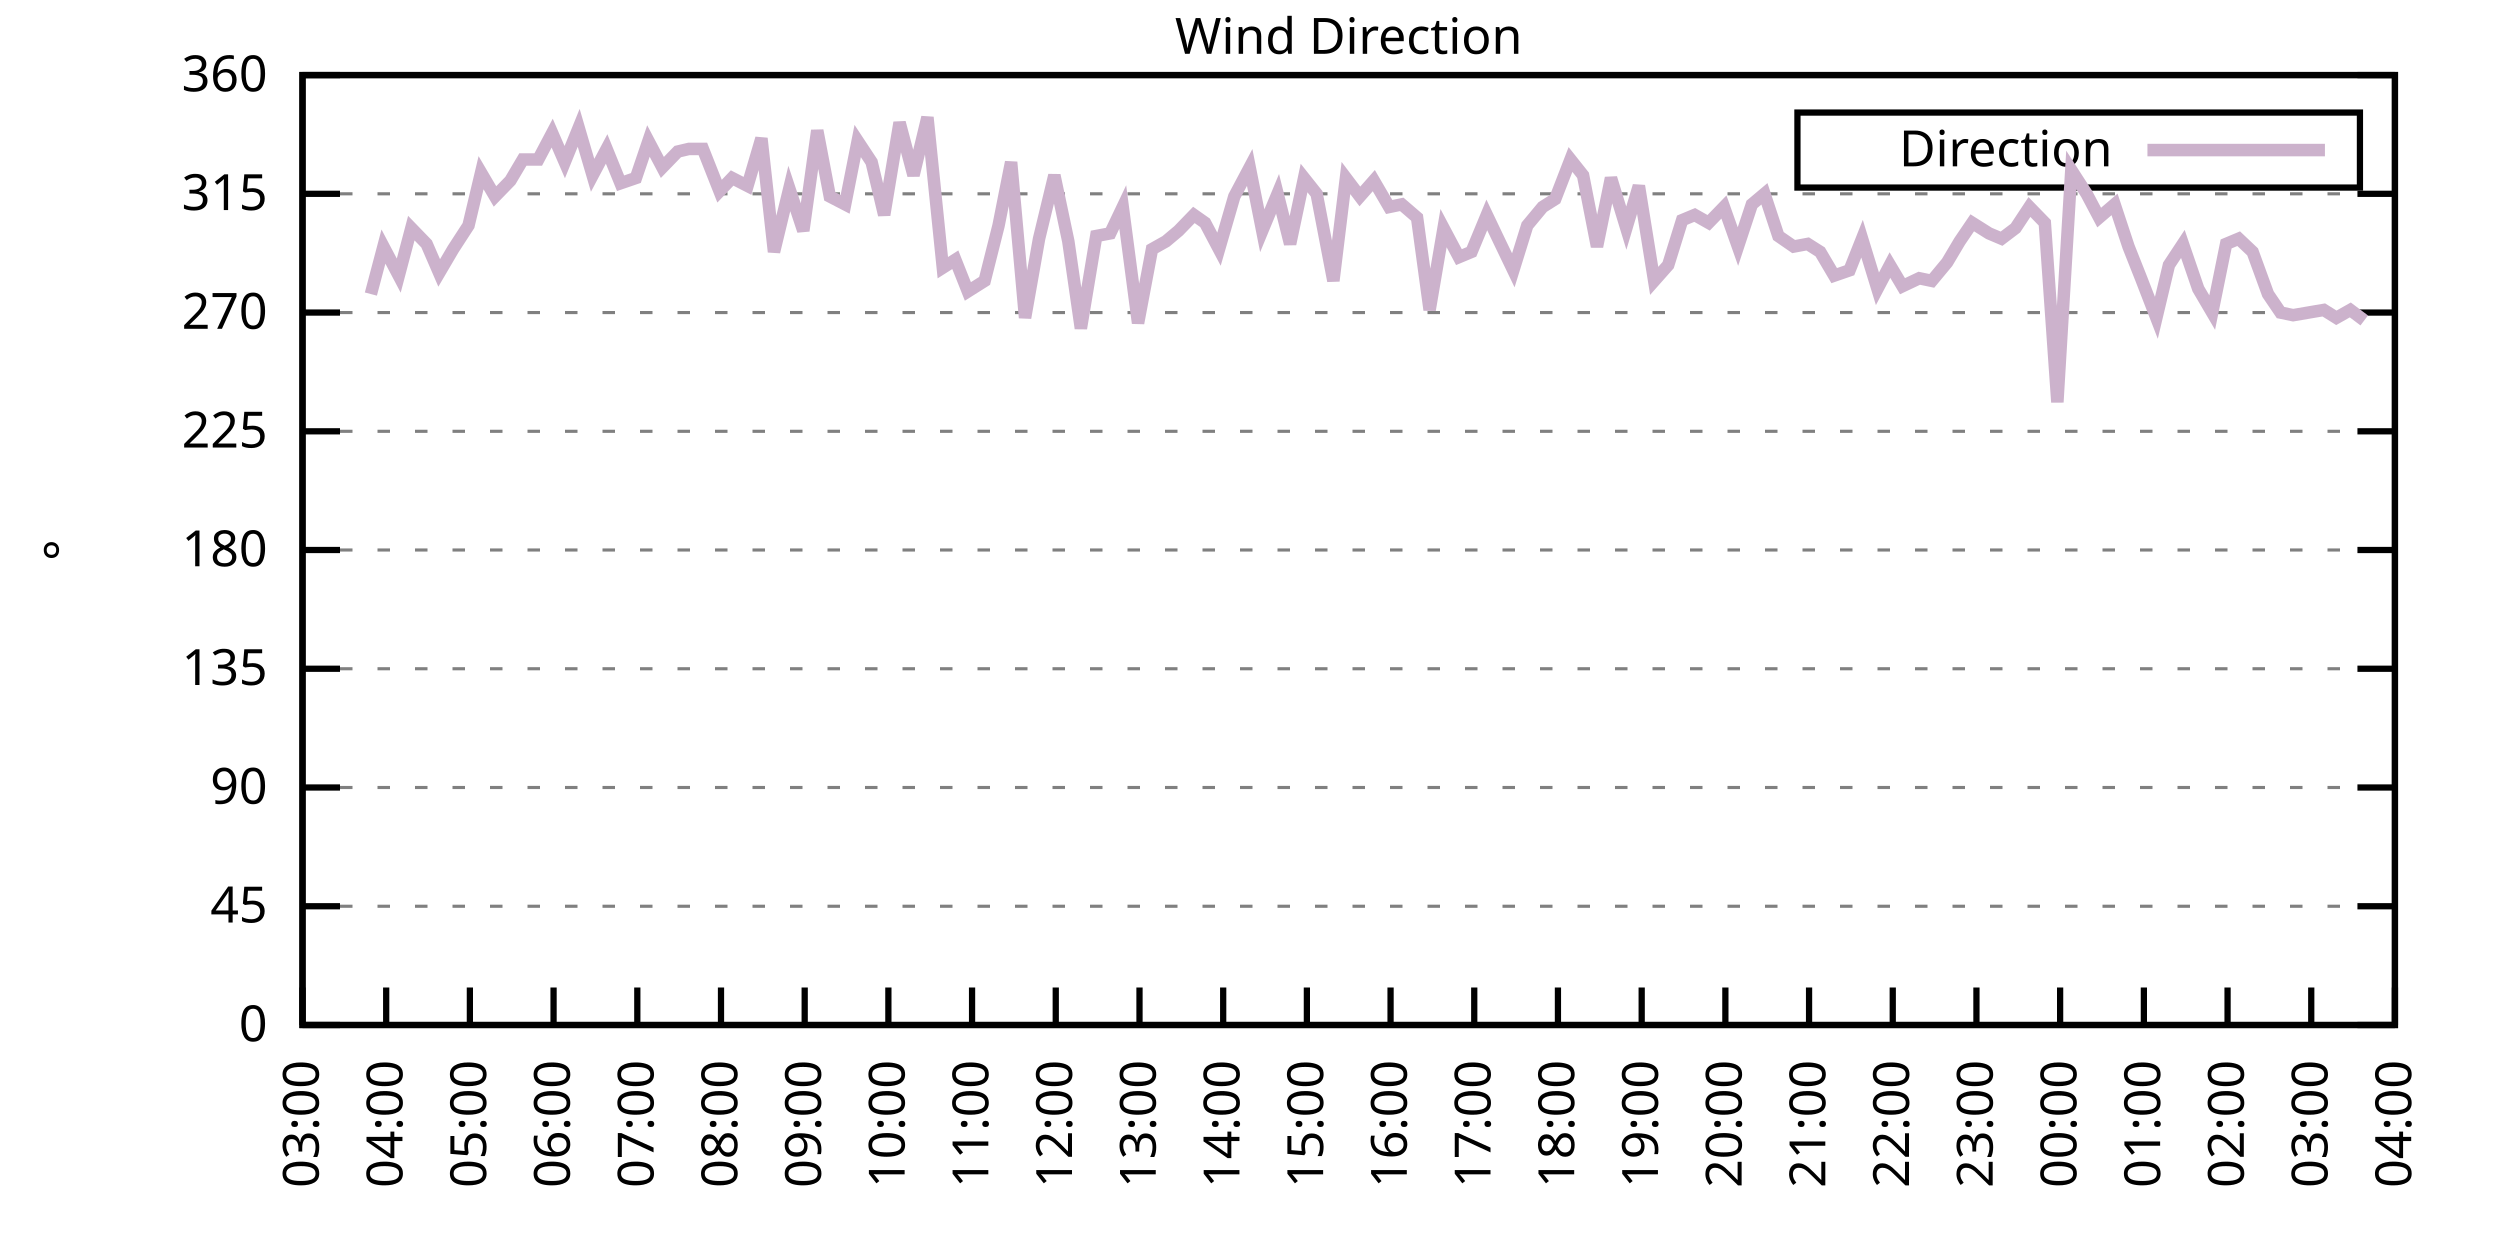
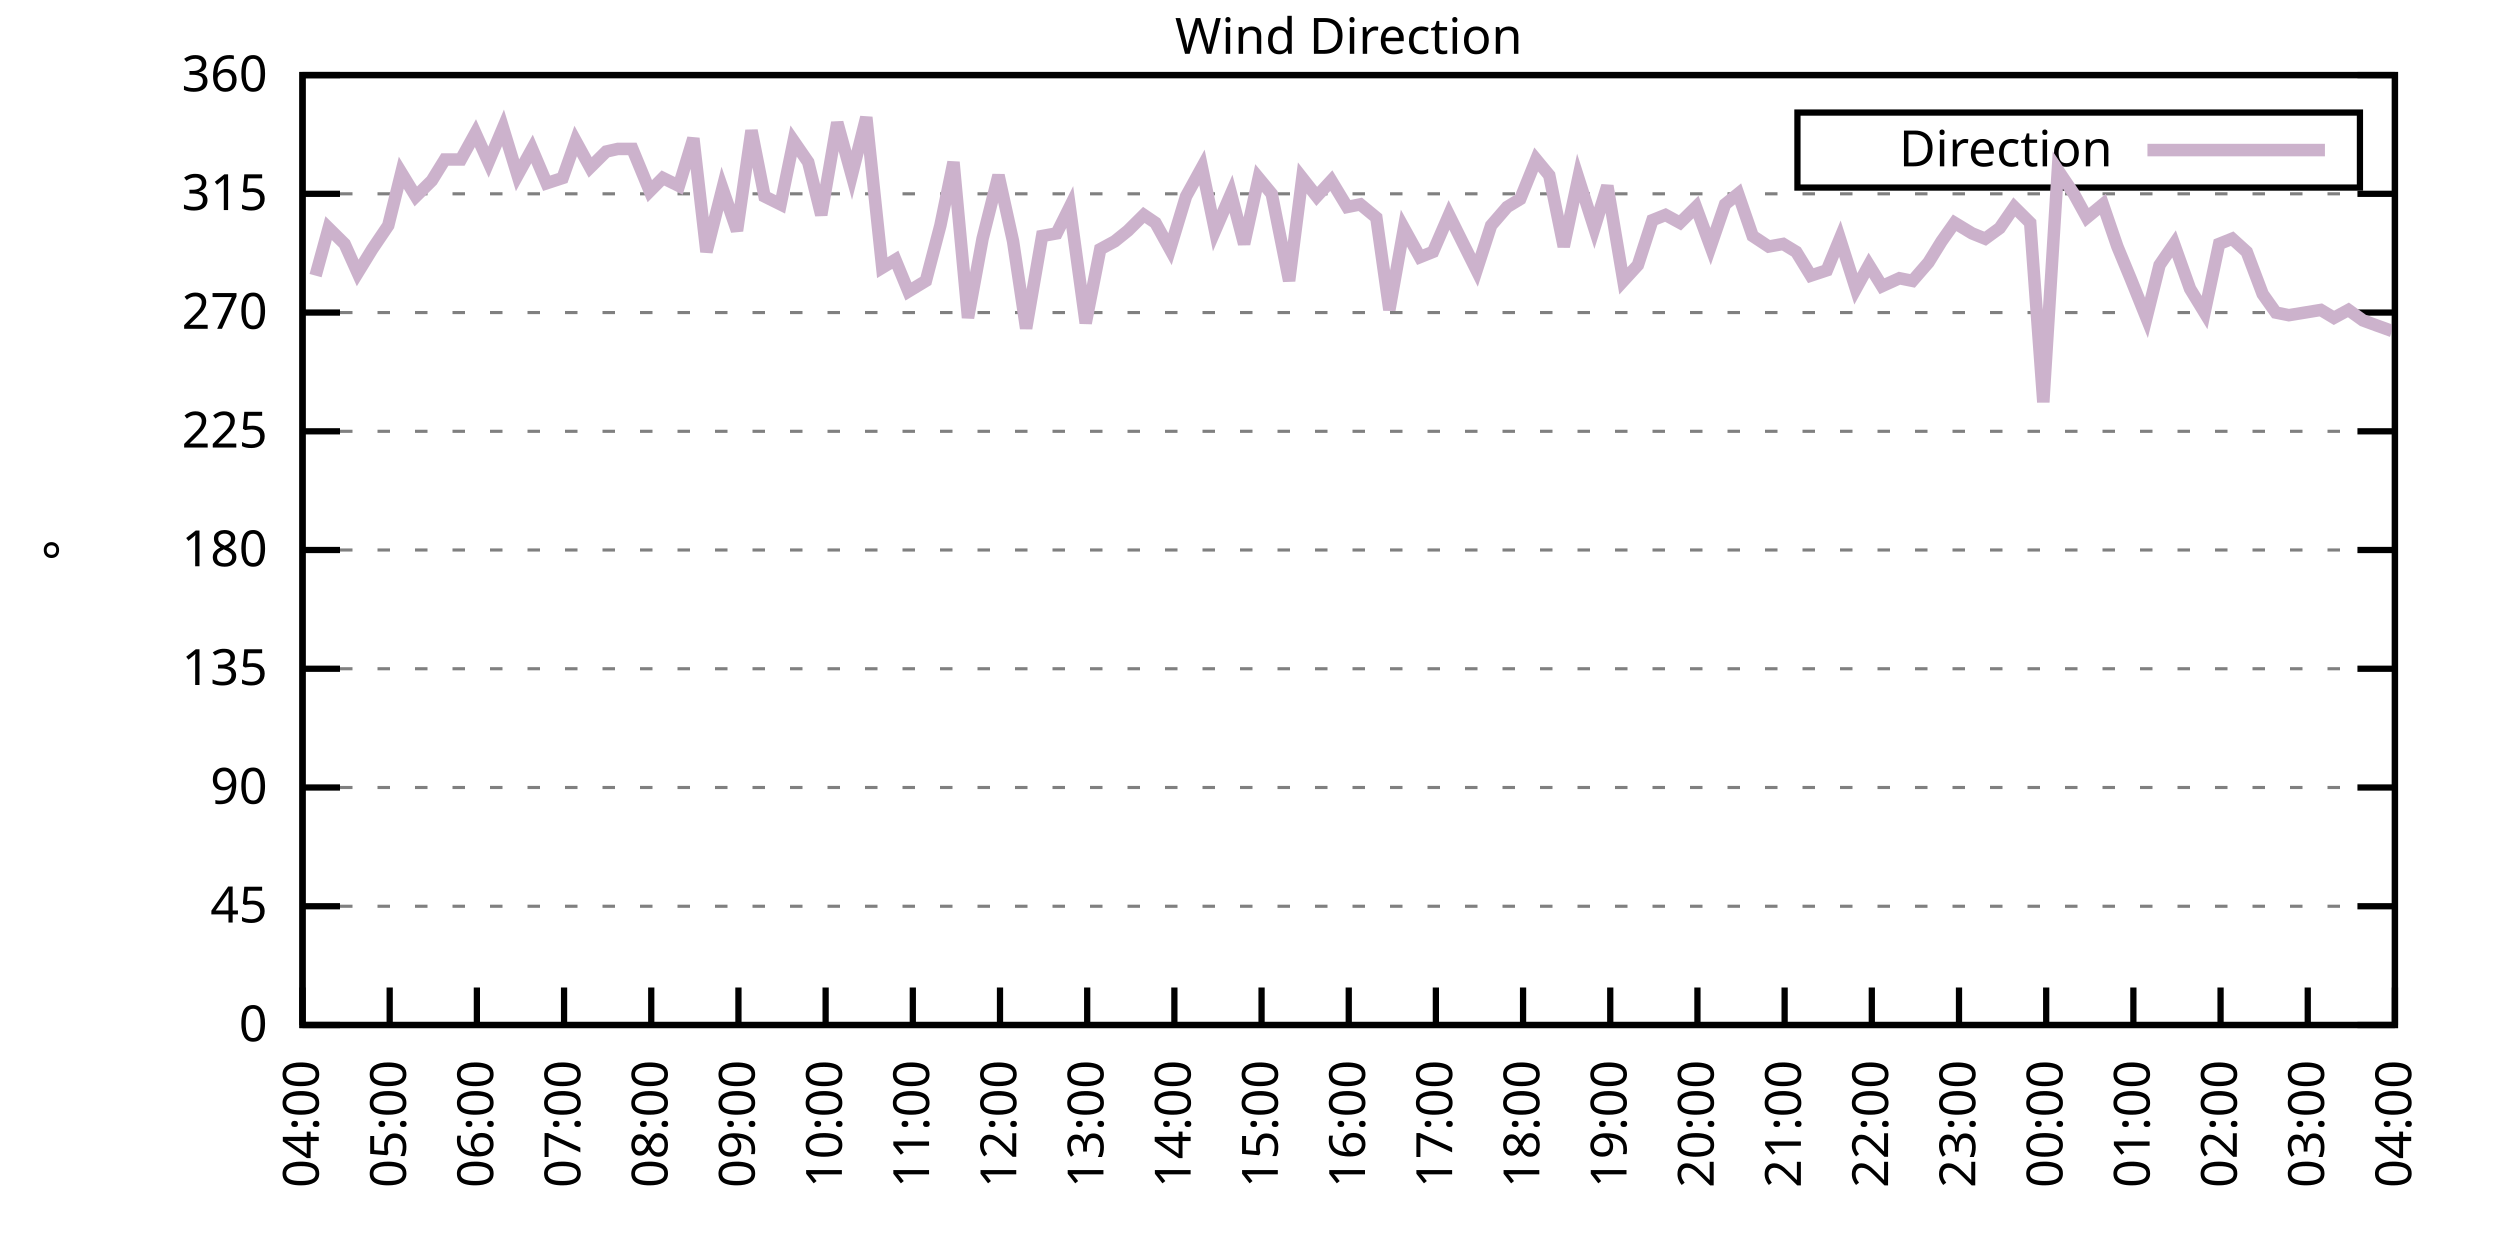
<svg xmlns="http://www.w3.org/2000/svg" xmlns:xlink="http://www.w3.org/1999/xlink" width="400" height="200" viewBox="0 0 400 200">
  <g id="gnuplot_canvas">
    <rect x="0" y="0" width="400" height="200" fill="none" />
    <defs>
      <circle id="gpDot" r="0.5" stroke-width="0.5" stroke="currentColor" />
      <path id="gpPt0" stroke-width="0.333" stroke="currentColor" d="M-1,0 h2 M0,-1 v2" />
      <path id="gpPt1" stroke-width="0.333" stroke="currentColor" d="M-1,-1 L1,1 M1,-1 L-1,1" />
      <path id="gpPt2" stroke-width="0.333" stroke="currentColor" d="M-1,0 L1,0 M0,-1 L0,1 M-1,-1 L1,1 M-1,1 L1,-1" />
      <rect id="gpPt3" stroke-width="0.333" stroke="currentColor" x="-1" y="-1" width="2" height="2" />
      <rect id="gpPt4" stroke-width="0.333" stroke="currentColor" fill="currentColor" x="-1" y="-1" width="2" height="2" />
      <circle id="gpPt5" stroke-width="0.333" stroke="currentColor" cx="0" cy="0" r="1" />
      <use xlink:href="#gpPt5" id="gpPt6" fill="currentColor" stroke="none" />
      <path id="gpPt7" stroke-width="0.333" stroke="currentColor" d="M0,-1.33 L-1.33,0.67 L1.33,0.67 z" />
      <use xlink:href="#gpPt7" id="gpPt8" fill="currentColor" stroke="none" />
      <use xlink:href="#gpPt7" id="gpPt9" stroke="currentColor" transform="rotate(180)" />
      <use xlink:href="#gpPt9" id="gpPt10" fill="currentColor" stroke="none" />
      <use xlink:href="#gpPt3" id="gpPt11" stroke="currentColor" transform="rotate(45)" />
      <use xlink:href="#gpPt11" id="gpPt12" fill="currentColor" stroke="none" />
      <path id="gpPt13" stroke-width="0.333" stroke="currentColor" d="M0,1.330 L1.265,0.411 L0.782,-1.067 L-0.782,-1.076 L-1.265,0.411 z" />
      <use xlink:href="#gpPt13" id="gpPt14" fill="currentColor" stroke="none" />
      <filter id="textbox" filterUnits="objectBoundingBox" x="0" y="0" height="1" width="1">
        <feFlood flood-color="white" flood-opacity="1" result="bgnd" />
        <feComposite in="SourceGraphic" in2="bgnd" operator="atop" />
      </filter>
      <filter id="greybox" filterUnits="objectBoundingBox" x="0" y="0" height="1" width="1">
        <feFlood flood-color="lightgrey" flood-opacity="1" result="grey" />
        <feComposite in="SourceGraphic" in2="grey" operator="atop" />
      </filter>
    </defs>
    <g fill="none" color="white" stroke="currentColor" stroke-width="1.00" stroke-linecap="butt" stroke-linejoin="miter">
</g>
    <g fill="none" color="black" stroke="currentColor" stroke-width="1.00" stroke-linecap="butt" stroke-linejoin="miter">
      <g stroke="none" shape-rendering="crispEdges">
        <polygon fill="rgb(255, 255, 255)" points="48.40,164.00 383.18,164.00 383.18,12.02 48.40,12.02 " />
      </g>
    </g>
    <g fill="none" color="black" stroke="currentColor" stroke-width="1.00" stroke-linecap="butt" stroke-linejoin="miter">
</g>
    <g fill="none" color="black" stroke="black" stroke-width="0.50" stroke-linecap="butt" stroke-linejoin="miter">
</g>
    <g fill="none" color="gray" stroke="currentColor" stroke-width="0.50" stroke-linecap="butt" stroke-linejoin="miter">
      <path stroke="gray" stroke-dasharray="2,4" class="gridline" d="M48.40,164.00 L383.19,164.00  " />
    </g>
    <g fill="none" color="gray" stroke="gray" stroke-width="1.00" stroke-linecap="butt" stroke-linejoin="miter">
</g>
    <g fill="none" color="black" stroke="currentColor" stroke-width="1.00" stroke-linecap="butt" stroke-linejoin="miter">
      <path stroke="black" d="M48.40,164.00 L54.40,164.00 M383.19,164.00 L377.19,164.00  " />
      <g transform="translate(42.80,166.60)" stroke="none" fill="black" font-family="Sans" font-size="8.00" text-anchor="end">
        <text>
          <tspan font-family="Sans"> 0</tspan>
        </text>
      </g>
    </g>
    <g fill="none" color="black" stroke="currentColor" stroke-width="1.00" stroke-linecap="butt" stroke-linejoin="miter">
</g>
    <g fill="none" color="black" stroke="black" stroke-width="0.50" stroke-linecap="butt" stroke-linejoin="miter">
</g>
    <g fill="none" color="gray" stroke="currentColor" stroke-width="0.50" stroke-linecap="butt" stroke-linejoin="miter">
      <path stroke="gray" stroke-dasharray="2,4" class="gridline" d="M48.40,145.00 L383.19,145.00  " />
    </g>
    <g fill="none" color="gray" stroke="gray" stroke-width="1.00" stroke-linecap="butt" stroke-linejoin="miter">
</g>
    <g fill="none" color="black" stroke="currentColor" stroke-width="1.00" stroke-linecap="butt" stroke-linejoin="miter">
      <path stroke="black" d="M48.40,145.00 L54.40,145.00 M383.19,145.00 L377.19,145.00  " />
      <g transform="translate(42.80,147.60)" stroke="none" fill="black" font-family="Sans" font-size="8.00" text-anchor="end">
        <text>
          <tspan font-family="Sans"> 45</tspan>
        </text>
      </g>
    </g>
    <g fill="none" color="black" stroke="currentColor" stroke-width="1.00" stroke-linecap="butt" stroke-linejoin="miter">
</g>
    <g fill="none" color="black" stroke="black" stroke-width="0.50" stroke-linecap="butt" stroke-linejoin="miter">
</g>
    <g fill="none" color="gray" stroke="currentColor" stroke-width="0.50" stroke-linecap="butt" stroke-linejoin="miter">
      <path stroke="gray" stroke-dasharray="2,4" class="gridline" d="M48.40,126.00 L383.19,126.00  " />
    </g>
    <g fill="none" color="gray" stroke="gray" stroke-width="1.00" stroke-linecap="butt" stroke-linejoin="miter">
</g>
    <g fill="none" color="black" stroke="currentColor" stroke-width="1.00" stroke-linecap="butt" stroke-linejoin="miter">
      <path stroke="black" d="M48.40,126.00 L54.40,126.00 M383.19,126.00 L377.19,126.00  " />
      <g transform="translate(42.80,128.60)" stroke="none" fill="black" font-family="Sans" font-size="8.00" text-anchor="end">
        <text>
          <tspan font-family="Sans"> 90</tspan>
        </text>
      </g>
    </g>
    <g fill="none" color="black" stroke="currentColor" stroke-width="1.00" stroke-linecap="butt" stroke-linejoin="miter">
</g>
    <g fill="none" color="black" stroke="black" stroke-width="0.50" stroke-linecap="butt" stroke-linejoin="miter">
</g>
    <g fill="none" color="gray" stroke="currentColor" stroke-width="0.50" stroke-linecap="butt" stroke-linejoin="miter">
      <path stroke="gray" stroke-dasharray="2,4" class="gridline" d="M48.40,107.00 L383.19,107.00  " />
    </g>
    <g fill="none" color="gray" stroke="gray" stroke-width="1.00" stroke-linecap="butt" stroke-linejoin="miter">
</g>
    <g fill="none" color="black" stroke="currentColor" stroke-width="1.00" stroke-linecap="butt" stroke-linejoin="miter">
      <path stroke="black" d="M48.40,107.00 L54.40,107.00 M383.19,107.00 L377.19,107.00  " />
      <g transform="translate(42.80,109.60)" stroke="none" fill="black" font-family="Sans" font-size="8.00" text-anchor="end">
        <text>
          <tspan font-family="Sans"> 135</tspan>
        </text>
      </g>
    </g>
    <g fill="none" color="black" stroke="currentColor" stroke-width="1.00" stroke-linecap="butt" stroke-linejoin="miter">
</g>
    <g fill="none" color="black" stroke="black" stroke-width="0.50" stroke-linecap="butt" stroke-linejoin="miter">
</g>
    <g fill="none" color="gray" stroke="currentColor" stroke-width="0.50" stroke-linecap="butt" stroke-linejoin="miter">
      <path stroke="gray" stroke-dasharray="2,4" class="gridline" d="M48.40,88.00 L383.19,88.00  " />
    </g>
    <g fill="none" color="gray" stroke="gray" stroke-width="1.00" stroke-linecap="butt" stroke-linejoin="miter">
</g>
    <g fill="none" color="black" stroke="currentColor" stroke-width="1.00" stroke-linecap="butt" stroke-linejoin="miter">
      <path stroke="black" d="M48.40,88.00 L54.40,88.00 M383.19,88.00 L377.19,88.00  " />
      <g transform="translate(42.80,90.60)" stroke="none" fill="black" font-family="Sans" font-size="8.00" text-anchor="end">
        <text>
          <tspan font-family="Sans"> 180</tspan>
        </text>
      </g>
    </g>
    <g fill="none" color="black" stroke="currentColor" stroke-width="1.00" stroke-linecap="butt" stroke-linejoin="miter">
</g>
    <g fill="none" color="black" stroke="black" stroke-width="0.50" stroke-linecap="butt" stroke-linejoin="miter">
</g>
    <g fill="none" color="gray" stroke="currentColor" stroke-width="0.50" stroke-linecap="butt" stroke-linejoin="miter">
      <path stroke="gray" stroke-dasharray="2,4" class="gridline" d="M48.40,69.01 L383.19,69.01  " />
    </g>
    <g fill="none" color="gray" stroke="gray" stroke-width="1.00" stroke-linecap="butt" stroke-linejoin="miter">
</g>
    <g fill="none" color="black" stroke="currentColor" stroke-width="1.00" stroke-linecap="butt" stroke-linejoin="miter">
      <path stroke="black" d="M48.40,69.01 L54.40,69.01 M383.19,69.01 L377.19,69.01  " />
      <g transform="translate(42.80,71.61)" stroke="none" fill="black" font-family="Sans" font-size="8.00" text-anchor="end">
        <text>
          <tspan font-family="Sans"> 225</tspan>
        </text>
      </g>
    </g>
    <g fill="none" color="black" stroke="currentColor" stroke-width="1.00" stroke-linecap="butt" stroke-linejoin="miter">
</g>
    <g fill="none" color="black" stroke="black" stroke-width="0.50" stroke-linecap="butt" stroke-linejoin="miter">
</g>
    <g fill="none" color="gray" stroke="currentColor" stroke-width="0.50" stroke-linecap="butt" stroke-linejoin="miter">
      <path stroke="gray" stroke-dasharray="2,4" class="gridline" d="M48.40,50.01 L383.19,50.01  " />
    </g>
    <g fill="none" color="gray" stroke="gray" stroke-width="1.00" stroke-linecap="butt" stroke-linejoin="miter">
</g>
    <g fill="none" color="black" stroke="currentColor" stroke-width="1.00" stroke-linecap="butt" stroke-linejoin="miter">
      <path stroke="black" d="M48.40,50.01 L54.40,50.01 M383.19,50.01 L377.19,50.01  " />
      <g transform="translate(42.80,52.61)" stroke="none" fill="black" font-family="Sans" font-size="8.00" text-anchor="end">
        <text>
          <tspan font-family="Sans"> 270</tspan>
        </text>
      </g>
    </g>
    <g fill="none" color="black" stroke="currentColor" stroke-width="1.00" stroke-linecap="butt" stroke-linejoin="miter">
</g>
    <g fill="none" color="black" stroke="black" stroke-width="0.50" stroke-linecap="butt" stroke-linejoin="miter">
</g>
    <g fill="none" color="gray" stroke="currentColor" stroke-width="0.50" stroke-linecap="butt" stroke-linejoin="miter">
      <path stroke="gray" stroke-dasharray="2,4" class="gridline" d="M48.40,31.01 L383.19,31.01  " />
    </g>
    <g fill="none" color="gray" stroke="gray" stroke-width="1.00" stroke-linecap="butt" stroke-linejoin="miter">
</g>
    <g fill="none" color="black" stroke="currentColor" stroke-width="1.00" stroke-linecap="butt" stroke-linejoin="miter">
      <path stroke="black" d="M48.40,31.01 L54.40,31.01 M383.19,31.01 L377.19,31.01  " />
      <g transform="translate(42.80,33.61)" stroke="none" fill="black" font-family="Sans" font-size="8.00" text-anchor="end">
        <text>
          <tspan font-family="Sans"> 315</tspan>
        </text>
      </g>
    </g>
    <g fill="none" color="black" stroke="currentColor" stroke-width="1.00" stroke-linecap="butt" stroke-linejoin="miter">
</g>
    <g fill="none" color="black" stroke="black" stroke-width="0.50" stroke-linecap="butt" stroke-linejoin="miter">
</g>
    <g fill="none" color="gray" stroke="currentColor" stroke-width="0.50" stroke-linecap="butt" stroke-linejoin="miter">
      <path stroke="gray" stroke-dasharray="2,4" class="gridline" d="M48.40,12.01 L383.19,12.01  " />
    </g>
    <g fill="none" color="gray" stroke="gray" stroke-width="1.00" stroke-linecap="butt" stroke-linejoin="miter">
</g>
    <g fill="none" color="black" stroke="currentColor" stroke-width="1.00" stroke-linecap="butt" stroke-linejoin="miter">
      <path stroke="black" d="M48.40,12.01 L54.40,12.01 M383.19,12.01 L377.19,12.01  " />
      <g transform="translate(42.80,14.61)" stroke="none" fill="black" font-family="Sans" font-size="8.00" text-anchor="end">
        <text>
          <tspan font-family="Sans"> 360</tspan>
        </text>
      </g>
    </g>
    <g fill="none" color="black" stroke="currentColor" stroke-width="1.00" stroke-linecap="butt" stroke-linejoin="miter">
      <path stroke="black" d="M48.40,164.00 L48.40,158.00  " />
      <g transform="translate(51.00,169.60) rotate(270.00)" stroke="none" fill="black" font-family="Sans" font-size="8.00" text-anchor="end">
        <text>
-           <tspan font-family="Sans">03:00</tspan>
-         </text>
-       </g>
-     </g>
-     <g fill="none" color="black" stroke="currentColor" stroke-width="1.00" stroke-linecap="butt" stroke-linejoin="miter">
-       <path stroke="black" d="M61.79,164.00 L61.79,158.00  " />
-       <g transform="translate(64.39,169.60) rotate(270.00)" stroke="none" fill="black" font-family="Sans" font-size="8.00" text-anchor="end">
-         <text>
          <tspan font-family="Sans">04:00</tspan>
        </text>
      </g>
    </g>
    <g fill="none" color="black" stroke="currentColor" stroke-width="1.00" stroke-linecap="butt" stroke-linejoin="miter">
-       <path stroke="black" d="M75.18,164.00 L75.18,158.00  " />
-       <g transform="translate(77.78,169.60) rotate(270.00)" stroke="none" fill="black" font-family="Sans" font-size="8.00" text-anchor="end">
+       <path stroke="black" d="M62.35,164.00 L62.35,158.00  " />
+       <g transform="translate(64.95,169.60) rotate(270.00)" stroke="none" fill="black" font-family="Sans" font-size="8.00" text-anchor="end">
        <text>
          <tspan font-family="Sans">05:00</tspan>
        </text>
      </g>
    </g>
    <g fill="none" color="black" stroke="currentColor" stroke-width="1.00" stroke-linecap="butt" stroke-linejoin="miter">
-       <path stroke="black" d="M88.57,164.00 L88.57,158.00  " />
-       <g transform="translate(91.17,169.60) rotate(270.00)" stroke="none" fill="black" font-family="Sans" font-size="8.00" text-anchor="end">
+       <path stroke="black" d="M76.30,164.00 L76.30,158.00  " />
+       <g transform="translate(78.90,169.60) rotate(270.00)" stroke="none" fill="black" font-family="Sans" font-size="8.00" text-anchor="end">
        <text>
          <tspan font-family="Sans">06:00</tspan>
        </text>
      </g>
    </g>
    <g fill="none" color="black" stroke="currentColor" stroke-width="1.00" stroke-linecap="butt" stroke-linejoin="miter">
-       <path stroke="black" d="M101.97,164.00 L101.97,158.00  " />
-       <g transform="translate(104.57,169.60) rotate(270.00)" stroke="none" fill="black" font-family="Sans" font-size="8.00" text-anchor="end">
+       <path stroke="black" d="M90.25,164.00 L90.25,158.00  " />
+       <g transform="translate(92.85,169.60) rotate(270.00)" stroke="none" fill="black" font-family="Sans" font-size="8.00" text-anchor="end">
        <text>
          <tspan font-family="Sans">07:00</tspan>
        </text>
      </g>
    </g>
    <g fill="none" color="black" stroke="currentColor" stroke-width="1.00" stroke-linecap="butt" stroke-linejoin="miter">
-       <path stroke="black" d="M115.36,164.00 L115.36,158.00  " />
-       <g transform="translate(117.96,169.60) rotate(270.00)" stroke="none" fill="black" font-family="Sans" font-size="8.00" text-anchor="end">
+       <path stroke="black" d="M104.20,164.00 L104.20,158.00  " />
+       <g transform="translate(106.80,169.60) rotate(270.00)" stroke="none" fill="black" font-family="Sans" font-size="8.00" text-anchor="end">
        <text>
          <tspan font-family="Sans">08:00</tspan>
        </text>
      </g>
    </g>
    <g fill="none" color="black" stroke="currentColor" stroke-width="1.00" stroke-linecap="butt" stroke-linejoin="miter">
-       <path stroke="black" d="M128.75,164.00 L128.75,158.00  " />
-       <g transform="translate(131.35,169.60) rotate(270.00)" stroke="none" fill="black" font-family="Sans" font-size="8.00" text-anchor="end">
+       <path stroke="black" d="M118.15,164.00 L118.15,158.00  " />
+       <g transform="translate(120.75,169.60) rotate(270.00)" stroke="none" fill="black" font-family="Sans" font-size="8.00" text-anchor="end">
        <text>
          <tspan font-family="Sans">09:00</tspan>
        </text>
      </g>
    </g>
    <g fill="none" color="black" stroke="currentColor" stroke-width="1.00" stroke-linecap="butt" stroke-linejoin="miter">
-       <path stroke="black" d="M142.14,164.00 L142.14,158.00  " />
-       <g transform="translate(144.74,169.60) rotate(270.00)" stroke="none" fill="black" font-family="Sans" font-size="8.00" text-anchor="end">
+       <path stroke="black" d="M132.10,164.00 L132.10,158.00  " />
+       <g transform="translate(134.70,169.60) rotate(270.00)" stroke="none" fill="black" font-family="Sans" font-size="8.00" text-anchor="end">
        <text>
          <tspan font-family="Sans">10:00</tspan>
        </text>
      </g>
    </g>
    <g fill="none" color="black" stroke="currentColor" stroke-width="1.00" stroke-linecap="butt" stroke-linejoin="miter">
-       <path stroke="black" d="M155.53,164.00 L155.53,158.00  " />
-       <g transform="translate(158.13,169.60) rotate(270.00)" stroke="none" fill="black" font-family="Sans" font-size="8.00" text-anchor="end">
+       <path stroke="black" d="M146.05,164.00 L146.05,158.00  " />
+       <g transform="translate(148.65,169.60) rotate(270.00)" stroke="none" fill="black" font-family="Sans" font-size="8.00" text-anchor="end">
        <text>
          <tspan font-family="Sans">11:00</tspan>
        </text>
      </g>
    </g>
    <g fill="none" color="black" stroke="currentColor" stroke-width="1.00" stroke-linecap="butt" stroke-linejoin="miter">
-       <path stroke="black" d="M168.92,164.00 L168.92,158.00  " />
-       <g transform="translate(171.52,169.60) rotate(270.00)" stroke="none" fill="black" font-family="Sans" font-size="8.00" text-anchor="end">
+       <path stroke="black" d="M160.00,164.00 L160.00,158.00  " />
+       <g transform="translate(162.60,169.60) rotate(270.00)" stroke="none" fill="black" font-family="Sans" font-size="8.00" text-anchor="end">
        <text>
          <tspan font-family="Sans">12:00</tspan>
        </text>
      </g>
    </g>
    <g fill="none" color="black" stroke="currentColor" stroke-width="1.00" stroke-linecap="butt" stroke-linejoin="miter">
-       <path stroke="black" d="M182.32,164.00 L182.32,158.00  " />
-       <g transform="translate(184.92,169.60) rotate(270.00)" stroke="none" fill="black" font-family="Sans" font-size="8.00" text-anchor="end">
+       <path stroke="black" d="M173.95,164.00 L173.95,158.00  " />
+       <g transform="translate(176.55,169.60) rotate(270.00)" stroke="none" fill="black" font-family="Sans" font-size="8.00" text-anchor="end">
        <text>
          <tspan font-family="Sans">13:00</tspan>
        </text>
      </g>
    </g>
    <g fill="none" color="black" stroke="currentColor" stroke-width="1.00" stroke-linecap="butt" stroke-linejoin="miter">
-       <path stroke="black" d="M195.71,164.00 L195.71,158.00  " />
-       <g transform="translate(198.31,169.60) rotate(270.00)" stroke="none" fill="black" font-family="Sans" font-size="8.00" text-anchor="end">
+       <path stroke="black" d="M187.90,164.00 L187.90,158.00  " />
+       <g transform="translate(190.50,169.60) rotate(270.00)" stroke="none" fill="black" font-family="Sans" font-size="8.00" text-anchor="end">
        <text>
          <tspan font-family="Sans">14:00</tspan>
        </text>
      </g>
    </g>
    <g fill="none" color="black" stroke="currentColor" stroke-width="1.00" stroke-linecap="butt" stroke-linejoin="miter">
-       <path stroke="black" d="M209.10,164.00 L209.10,158.00  " />
-       <g transform="translate(211.70,169.60) rotate(270.00)" stroke="none" fill="black" font-family="Sans" font-size="8.00" text-anchor="end">
+       <path stroke="black" d="M201.85,164.00 L201.85,158.00  " />
+       <g transform="translate(204.45,169.60) rotate(270.00)" stroke="none" fill="black" font-family="Sans" font-size="8.00" text-anchor="end">
        <text>
          <tspan font-family="Sans">15:00</tspan>
        </text>
      </g>
    </g>
    <g fill="none" color="black" stroke="currentColor" stroke-width="1.00" stroke-linecap="butt" stroke-linejoin="miter">
-       <path stroke="black" d="M222.49,164.00 L222.49,158.00  " />
-       <g transform="translate(225.09,169.60) rotate(270.00)" stroke="none" fill="black" font-family="Sans" font-size="8.00" text-anchor="end">
+       <path stroke="black" d="M215.80,164.00 L215.80,158.00  " />
+       <g transform="translate(218.40,169.60) rotate(270.00)" stroke="none" fill="black" font-family="Sans" font-size="8.00" text-anchor="end">
        <text>
          <tspan font-family="Sans">16:00</tspan>
        </text>
      </g>
    </g>
    <g fill="none" color="black" stroke="currentColor" stroke-width="1.00" stroke-linecap="butt" stroke-linejoin="miter">
-       <path stroke="black" d="M235.88,164.00 L235.88,158.00  " />
-       <g transform="translate(238.48,169.60) rotate(270.00)" stroke="none" fill="black" font-family="Sans" font-size="8.00" text-anchor="end">
+       <path stroke="black" d="M229.74,164.00 L229.74,158.00  " />
+       <g transform="translate(232.34,169.60) rotate(270.00)" stroke="none" fill="black" font-family="Sans" font-size="8.00" text-anchor="end">
        <text>
          <tspan font-family="Sans">17:00</tspan>
        </text>
      </g>
    </g>
    <g fill="none" color="black" stroke="currentColor" stroke-width="1.00" stroke-linecap="butt" stroke-linejoin="miter">
-       <path stroke="black" d="M249.27,164.00 L249.27,158.00  " />
-       <g transform="translate(251.87,169.60) rotate(270.00)" stroke="none" fill="black" font-family="Sans" font-size="8.00" text-anchor="end">
+       <path stroke="black" d="M243.69,164.00 L243.69,158.00  " />
+       <g transform="translate(246.29,169.60) rotate(270.00)" stroke="none" fill="black" font-family="Sans" font-size="8.00" text-anchor="end">
        <text>
          <tspan font-family="Sans">18:00</tspan>
        </text>
      </g>
    </g>
    <g fill="none" color="black" stroke="currentColor" stroke-width="1.00" stroke-linecap="butt" stroke-linejoin="miter">
-       <path stroke="black" d="M262.67,164.00 L262.67,158.00  " />
-       <g transform="translate(265.27,169.60) rotate(270.00)" stroke="none" fill="black" font-family="Sans" font-size="8.00" text-anchor="end">
+       <path stroke="black" d="M257.64,164.00 L257.64,158.00  " />
+       <g transform="translate(260.24,169.60) rotate(270.00)" stroke="none" fill="black" font-family="Sans" font-size="8.00" text-anchor="end">
        <text>
          <tspan font-family="Sans">19:00</tspan>
        </text>
      </g>
    </g>
    <g fill="none" color="black" stroke="currentColor" stroke-width="1.00" stroke-linecap="butt" stroke-linejoin="miter">
-       <path stroke="black" d="M276.06,164.00 L276.06,158.00  " />
-       <g transform="translate(278.66,169.60) rotate(270.00)" stroke="none" fill="black" font-family="Sans" font-size="8.00" text-anchor="end">
+       <path stroke="black" d="M271.59,164.00 L271.59,158.00  " />
+       <g transform="translate(274.19,169.60) rotate(270.00)" stroke="none" fill="black" font-family="Sans" font-size="8.00" text-anchor="end">
        <text>
          <tspan font-family="Sans">20:00</tspan>
        </text>
      </g>
    </g>
    <g fill="none" color="black" stroke="currentColor" stroke-width="1.00" stroke-linecap="butt" stroke-linejoin="miter">
-       <path stroke="black" d="M289.45,164.00 L289.45,158.00  " />
-       <g transform="translate(292.05,169.60) rotate(270.00)" stroke="none" fill="black" font-family="Sans" font-size="8.00" text-anchor="end">
+       <path stroke="black" d="M285.54,164.00 L285.54,158.00  " />
+       <g transform="translate(288.14,169.60) rotate(270.00)" stroke="none" fill="black" font-family="Sans" font-size="8.00" text-anchor="end">
        <text>
          <tspan font-family="Sans">21:00</tspan>
        </text>
      </g>
    </g>
    <g fill="none" color="black" stroke="currentColor" stroke-width="1.00" stroke-linecap="butt" stroke-linejoin="miter">
-       <path stroke="black" d="M302.84,164.00 L302.84,158.00  " />
-       <g transform="translate(305.44,169.60) rotate(270.00)" stroke="none" fill="black" font-family="Sans" font-size="8.00" text-anchor="end">
+       <path stroke="black" d="M299.49,164.00 L299.49,158.00  " />
+       <g transform="translate(302.09,169.60) rotate(270.00)" stroke="none" fill="black" font-family="Sans" font-size="8.00" text-anchor="end">
        <text>
          <tspan font-family="Sans">22:00</tspan>
        </text>
      </g>
    </g>
    <g fill="none" color="black" stroke="currentColor" stroke-width="1.00" stroke-linecap="butt" stroke-linejoin="miter">
-       <path stroke="black" d="M316.23,164.00 L316.23,158.00  " />
-       <g transform="translate(318.83,169.60) rotate(270.00)" stroke="none" fill="black" font-family="Sans" font-size="8.00" text-anchor="end">
+       <path stroke="black" d="M313.44,164.00 L313.44,158.00  " />
+       <g transform="translate(316.04,169.60) rotate(270.00)" stroke="none" fill="black" font-family="Sans" font-size="8.00" text-anchor="end">
        <text>
          <tspan font-family="Sans">23:00</tspan>
        </text>
      </g>
    </g>
    <g fill="none" color="black" stroke="currentColor" stroke-width="1.00" stroke-linecap="butt" stroke-linejoin="miter">
-       <path stroke="black" d="M329.62,164.00 L329.62,158.00  " />
-       <g transform="translate(332.22,169.60) rotate(270.00)" stroke="none" fill="black" font-family="Sans" font-size="8.00" text-anchor="end">
+       <path stroke="black" d="M327.39,164.00 L327.39,158.00  " />
+       <g transform="translate(329.99,169.60) rotate(270.00)" stroke="none" fill="black" font-family="Sans" font-size="8.00" text-anchor="end">
        <text>
          <tspan font-family="Sans">00:00</tspan>
        </text>
      </g>
    </g>
    <g fill="none" color="black" stroke="currentColor" stroke-width="1.00" stroke-linecap="butt" stroke-linejoin="miter">
-       <path stroke="black" d="M343.02,164.00 L343.02,158.00  " />
-       <g transform="translate(345.62,169.60) rotate(270.00)" stroke="none" fill="black" font-family="Sans" font-size="8.00" text-anchor="end">
+       <path stroke="black" d="M341.34,164.00 L341.34,158.00  " />
+       <g transform="translate(343.94,169.60) rotate(270.00)" stroke="none" fill="black" font-family="Sans" font-size="8.00" text-anchor="end">
        <text>
          <tspan font-family="Sans">01:00</tspan>
        </text>
      </g>
    </g>
    <g fill="none" color="black" stroke="currentColor" stroke-width="1.00" stroke-linecap="butt" stroke-linejoin="miter">
-       <path stroke="black" d="M356.41,164.00 L356.41,158.00  " />
-       <g transform="translate(359.01,169.60) rotate(270.00)" stroke="none" fill="black" font-family="Sans" font-size="8.00" text-anchor="end">
+       <path stroke="black" d="M355.29,164.00 L355.29,158.00  " />
+       <g transform="translate(357.89,169.60) rotate(270.00)" stroke="none" fill="black" font-family="Sans" font-size="8.00" text-anchor="end">
        <text>
          <tspan font-family="Sans">02:00</tspan>
        </text>
      </g>
    </g>
    <g fill="none" color="black" stroke="currentColor" stroke-width="1.00" stroke-linecap="butt" stroke-linejoin="miter">
-       <path stroke="black" d="M369.80,164.00 L369.80,158.00  " />
-       <g transform="translate(372.40,169.60) rotate(270.00)" stroke="none" fill="black" font-family="Sans" font-size="8.00" text-anchor="end">
+       <path stroke="black" d="M369.24,164.00 L369.24,158.00  " />
+       <g transform="translate(371.84,169.60) rotate(270.00)" stroke="none" fill="black" font-family="Sans" font-size="8.00" text-anchor="end">
        <text>
          <tspan font-family="Sans">03:00</tspan>
        </text>
      </g>
    </g>
    <g fill="none" color="black" stroke="currentColor" stroke-width="1.00" stroke-linecap="butt" stroke-linejoin="miter">
      <path stroke="black" d="M383.19,164.00 L383.19,158.00  " />
      <g transform="translate(385.79,169.60) rotate(270.00)" stroke="none" fill="black" font-family="Sans" font-size="8.00" text-anchor="end">
        <text>
          <tspan font-family="Sans">04:00</tspan>
        </text>
      </g>
    </g>
    <g fill="none" color="black" stroke="currentColor" stroke-width="1.00" stroke-linecap="butt" stroke-linejoin="miter">
</g>
    <g fill="none" color="black" stroke="currentColor" stroke-width="1.00" stroke-linecap="butt" stroke-linejoin="miter">
      <path stroke="black" d="M48.40,12.01 L48.40,164.00 L383.19,164.00 L383.19,12.01 L48.40,12.01 Z  " />
    </g>
    <g fill="none" color="black" stroke="currentColor" stroke-width="1.00" stroke-linecap="butt" stroke-linejoin="miter">
</g>
    <g fill="none" color="black" stroke="currentColor" stroke-width="1.00" stroke-linecap="butt" stroke-linejoin="miter">
      <path stroke="black" d="M287.59,30.01 L287.59,18.01 L377.59,18.01 L377.59,30.01 L287.59,30.01 Z  " />
    </g>
    <g id="Wind_direction_plot_1">
      <g fill="none" color="white" stroke="black" stroke-width="2.00" stroke-linecap="butt" stroke-linejoin="miter">
</g>
      <g fill="none" color="black" stroke="currentColor" stroke-width="2.00" stroke-linecap="butt" stroke-linejoin="miter">
        <g transform="translate(337.99,26.61)" stroke="none" fill="black" font-family="Sans" font-size="8.00" text-anchor="end">
          <text>
            <tspan font-family="Sans">Direction</tspan>
          </text>
        </g>
      </g>
      <g fill="none" color="black" stroke="currentColor" stroke-width="2.00" stroke-linecap="butt" stroke-linejoin="miter">
-         <path stroke="rgb(204, 178, 204)" d="M343.59,24.01 L371.99,24.01 M59.34,47.05 L61.35,39.45 L63.80,44.10 L65.81,36.50 L68.26,39.03 L70.27,43.67   L72.50,39.87 L74.96,36.08 L76.97,27.63 L79.20,31.43 L81.66,28.90 L83.66,25.52 L86.12,25.52 L88.35,21.30   L90.36,25.94 L92.59,20.45 L94.82,28.05 L97.06,23.83 L99.29,29.32 L101.74,28.48 L103.75,22.56 L105.98,26.79   L108.44,24.25 L110.22,23.83 L112.46,23.83 L115.13,30.59 L117.14,28.48 L119.60,29.74 L121.83,22.14 L123.84,40.30   L126.29,30.16 L128.53,36.92 L130.76,20.88 L132.77,31.43 L135.22,32.70 L137.23,22.56 L139.46,25.94 L141.47,34.39   L143.93,19.61 L146.16,28.05 L148.39,18.77 L150.85,42.83 L152.85,41.56 L154.86,46.63 L157.54,44.94 L159.77,36.08   L161.78,25.94 L164.01,50.85 L166.25,38.19 L168.70,28.05 L170.93,38.61 L172.94,52.54 L175.40,37.76 L177.63,37.34   L179.64,33.12 L182.09,51.70 L184.32,39.87 L186.56,38.61 L188.57,36.92 L191.02,34.39 L192.81,35.65 L195.04,39.87   L197.49,31.43 L199.95,26.79 L201.96,36.92 L204.41,31.01 L206.42,39.03 L208.65,28.48 L210.66,31.01 L213.34,44.94   L215.35,28.48 L217.58,31.43 L219.81,28.90 L222.27,33.12 L224.28,32.70 L226.73,34.81 L228.74,49.59 L230.97,36.50   L233.43,41.14 L235.44,40.30 L237.89,34.39 L239.90,38.61 L242.13,43.25 L244.36,36.08 L246.82,33.12 L248.83,31.85   L251.28,25.52 L253.29,28.05 L255.52,39.45 L257.76,28.48 L260.21,36.50 L262.22,29.74 L264.67,44.94 L266.91,42.41   L269.14,35.23 L271.15,34.39 L273.38,35.65 L275.83,33.12 L278.07,39.45 L280.30,32.70 L282.31,31.01 L284.54,37.76   L286.99,39.45 L289.23,39.03 L291.23,40.30 L293.47,44.10 L295.92,43.25 L297.93,38.19 L300.39,46.21 L302.39,42.41   L304.40,45.79 L307.08,44.52 L309.09,44.94 L311.54,41.99 L313.55,38.61 L315.56,35.65 L318.24,37.34 L320.25,38.19   L322.48,36.50 L324.71,33.12 L327.17,35.65 L329.18,64.36 L331.41,27.21 L333.86,31.01 L335.87,34.81 L338.33,32.70   L340.56,39.45 L342.57,44.52 L345.02,50.85 L347.03,42.41 L349.26,39.03 L351.72,46.21 L353.95,50.01 L356.18,39.03   L358.19,38.19 L360.42,40.30 L362.88,47.05 L364.89,50.01 L366.90,50.43 L369.35,50.01 L371.81,49.59 L373.82,50.85   L376.05,49.59 L378.28,51.27  " />
+         <path stroke="rgb(204, 178, 204)" d="M343.59,24.01 L371.99,24.01 M50.49,44.10 L52.58,36.50 L55.14,39.03 L57.23,43.67 L59.56,39.87 L62.12,36.08   L64.21,27.63 L66.53,31.43 L69.09,28.90 L71.18,25.52 L73.74,25.52 L76.07,21.30 L78.16,25.94 L80.48,20.45   L82.81,28.05 L85.13,23.83 L87.46,29.32 L90.02,28.48 L92.11,22.56 L94.43,26.79 L96.99,24.25 L98.85,23.83   L101.18,23.83 L103.97,30.59 L106.06,28.48 L108.62,29.74 L110.94,22.14 L113.03,40.30 L115.59,30.16 L117.92,36.92   L120.24,20.88 L122.33,31.43 L124.89,32.70 L126.98,22.56 L129.31,25.94 L131.40,34.39 L133.96,19.61 L136.28,28.05   L138.61,18.77 L141.16,42.83 L143.26,41.56 L145.35,46.63 L148.14,44.94 L150.46,36.08 L152.56,25.94 L154.88,50.85   L157.21,38.19 L159.76,28.05 L162.09,38.61 L164.18,52.54 L166.74,37.76 L169.06,37.34 L171.16,33.12 L173.71,51.70   L176.04,39.87 L178.36,38.61 L180.46,36.92 L183.01,34.39 L184.87,35.65 L187.20,39.87 L189.76,31.43 L192.31,26.79   L194.41,36.92 L196.96,31.01 L199.06,39.03 L201.38,28.48 L203.47,31.01 L206.26,44.94 L208.36,28.48 L210.68,31.43   L213.01,28.90 L215.56,33.12 L217.65,32.70 L220.21,34.81 L222.30,49.59 L224.63,36.50 L227.19,41.14 L229.28,40.30   L231.84,34.39 L233.93,38.61 L236.25,43.25 L238.58,36.08 L241.14,33.12 L243.23,31.85 L245.79,25.52 L247.88,28.05   L250.20,39.45 L252.53,28.48 L255.09,36.50 L257.18,29.74 L259.74,44.94 L262.06,42.41 L264.39,35.23 L266.48,34.39   L268.80,35.65 L271.36,33.12 L273.69,39.45 L276.01,32.70 L278.10,31.01 L280.43,37.76 L282.99,39.45 L285.31,39.03   L287.40,40.30 L289.73,44.10 L292.29,43.25 L294.38,38.19 L296.94,46.21 L299.03,42.41 L301.12,45.79 L303.91,44.52   L306.00,44.94 L308.56,41.99 L310.65,38.61 L312.74,35.65 L315.53,37.34 L317.63,38.19 L319.95,36.50 L322.28,33.12   L324.83,35.65 L326.93,64.36 L329.25,27.21 L331.81,31.01 L333.90,34.81 L336.46,32.70 L338.78,39.45 L340.88,44.52   L343.43,50.85 L345.53,42.41 L347.85,39.03 L350.41,46.21 L352.73,50.01 L355.06,39.03 L357.15,38.19 L359.48,40.30   L362.03,47.05 L364.13,50.01 L366.22,50.43 L368.78,50.01 L371.33,49.59 L373.43,50.85 L375.75,49.59 L378.08,51.27   L380.40,52.12 L382.73,52.96  " />
      </g>
    </g>
    <g fill="none" color="black" stroke="currentColor" stroke-width="2.00" stroke-linecap="butt" stroke-linejoin="miter">
</g>
    <g fill="none" color="black" stroke="black" stroke-width="1.00" stroke-linecap="butt" stroke-linejoin="miter">
</g>
    <g fill="none" color="black" stroke="currentColor" stroke-width="1.00" stroke-linecap="butt" stroke-linejoin="miter">
      <path stroke="black" d="M48.40,12.01 L48.40,164.00 L383.19,164.00 L383.19,12.01 L48.40,12.01 Z  " />
      <g transform="translate(12.80,88.01) rotate(270.00)" stroke="none" fill="black" font-family="Sans" font-size="8.00" text-anchor="middle">
        <text>
          <tspan font-family="Sans">°</tspan>
        </text>
      </g>
    </g>
    <g fill="none" color="black" stroke="currentColor" stroke-width="1.00" stroke-linecap="butt" stroke-linejoin="miter">
</g>
    <g fill="none" color="black" stroke="currentColor" stroke-width="1.00" stroke-linecap="butt" stroke-linejoin="miter">
      <g transform="translate(215.79,8.61)" stroke="none" fill="black" font-family="Sans" font-size="8.00" text-anchor="middle">
        <text>
          <tspan font-family="Sans">Wind Direction</tspan>
        </text>
      </g>
    </g>
    <g fill="none" color="black" stroke="currentColor" stroke-width="1.00" stroke-linecap="butt" stroke-linejoin="miter">
</g>
  </g>
</svg>
